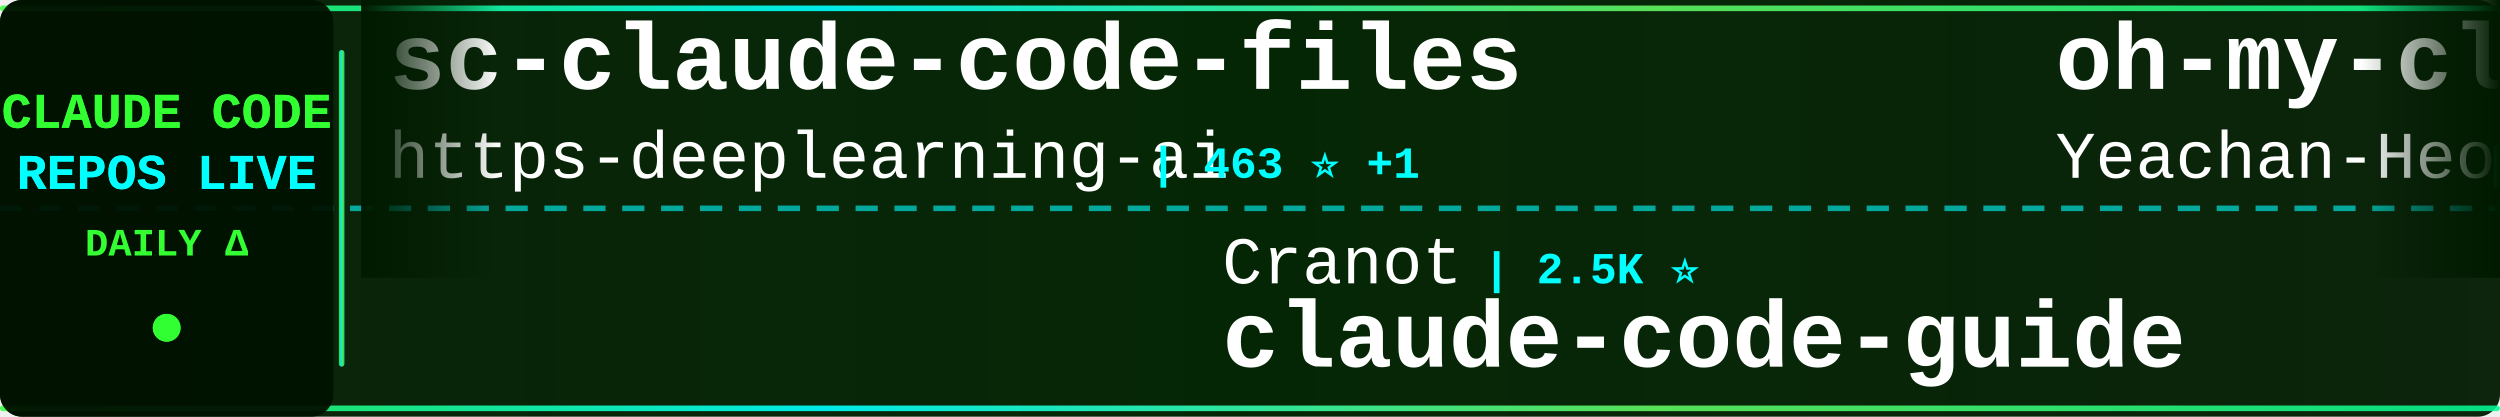
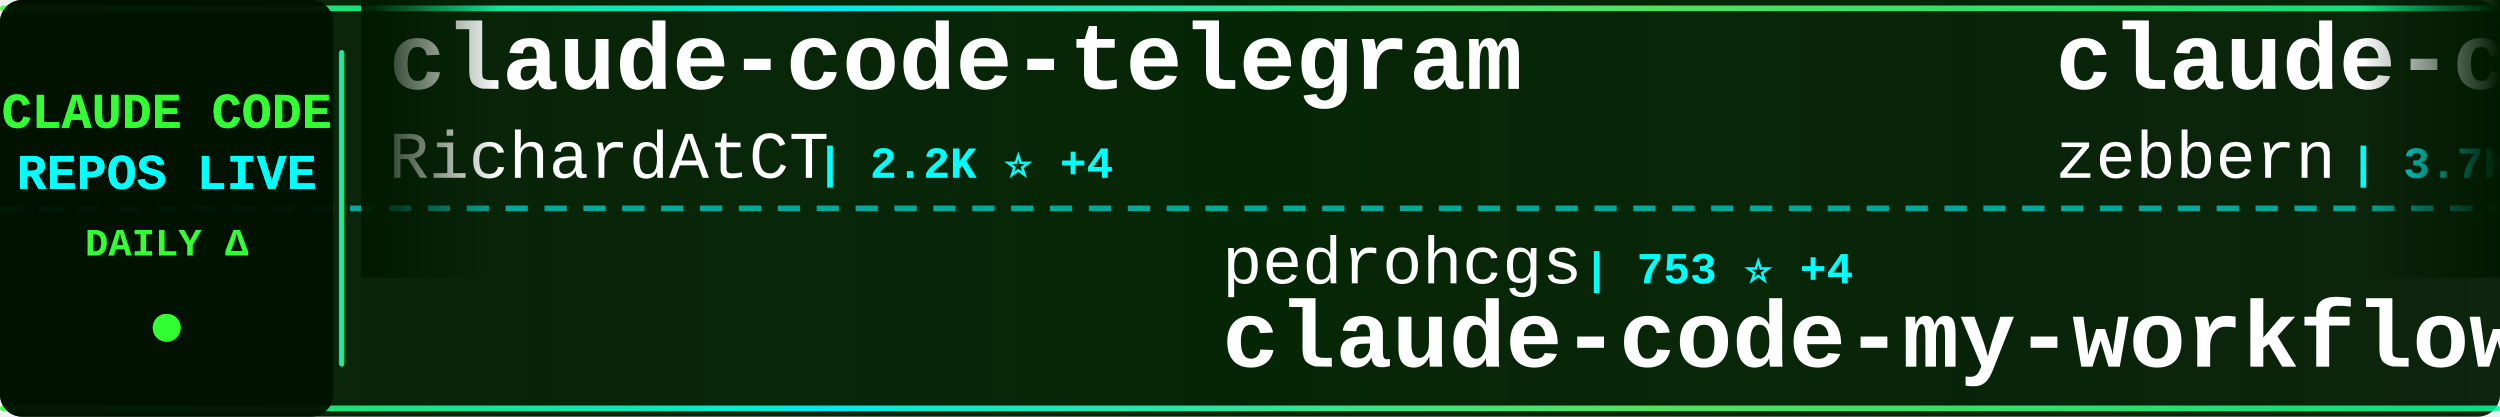
<svg xmlns="http://www.w3.org/2000/svg" width="900" height="150">
  <defs>
    <linearGradient id="tickerBg" x1="0%" y1="0%" x2="100%" y2="0%">
      <stop offset="0%" style="stop-color:#001a00;stop-opacity:0.95" />
      <stop offset="50%" style="stop-color:#002200;stop-opacity:0.98" />
      <stop offset="100%" style="stop-color:#001a00;stop-opacity:0.95" />
    </linearGradient>
    <linearGradient id="borderGrad" x1="0%" y1="0%" x2="100%" y2="0%">
      <stop offset="0%" style="stop-color:#33ff33;stop-opacity:0.85">
        <animate attributeName="stop-opacity" values="0.85;1;0.85" dur="2s" repeatCount="indefinite" />
      </stop>
      <stop offset="33%" style="stop-color:#00ffff;stop-opacity:0.9">
        <animate attributeName="stop-opacity" values="0.9;1;0.9" dur="2.2s" repeatCount="indefinite" />
      </stop>
      <stop offset="66%" style="stop-color:#66ff66;stop-opacity:0.85">
        <animate attributeName="stop-opacity" values="0.85;1;0.85" dur="1.8s" repeatCount="indefinite" />
      </stop>
      <stop offset="100%" style="stop-color:#00ff99;stop-opacity:0.85">
        <animate attributeName="stop-opacity" values="0.85;1;0.85" dur="2s" repeatCount="indefinite" />
      </stop>
    </linearGradient>
    <filter id="textGlow">
      <feGaussianBlur stdDeviation="0.1" result="coloredBlur" />
      <feMerge>
        <feMergeNode in="coloredBlur" />
        <feMergeNode in="SourceGraphic" />
      </feMerge>
    </filter>
    <filter id="metricGlow">
      <feGaussianBlur stdDeviation="0.2" result="coloredBlur" />
      <feMerge>
        <feMergeNode in="coloredBlur" />
        <feMergeNode in="SourceGraphic" />
      </feMerge>
    </filter>
    <linearGradient id="leftFade" x1="0%" y1="0%" x2="100%" y2="0%">
      <stop offset="0%" style="stop-color:#001a00;stop-opacity:1" />
      <stop offset="100%" style="stop-color:#001a00;stop-opacity:0" />
    </linearGradient>
    <linearGradient id="rightFade" x1="0%" y1="0%" x2="100%" y2="0%">
      <stop offset="0%" style="stop-color:#001a00;stop-opacity:0" />
      <stop offset="100%" style="stop-color:#001a00;stop-opacity:1" />
    </linearGradient>
  </defs>
  <rect width="900" height="150" fill="url(#tickerBg)" rx="8" />
  <rect x="0" y="2" width="900" height="2" fill="url(#borderGrad)" rx="1" />
  <rect x="0" y="146" width="900" height="2" fill="url(#borderGrad)" rx="1" />
  <line x1="0" y1="75" x2="900" y2="75" stroke="#00ffff" stroke-width="2" stroke-dasharray="8 6" opacity="0.6" />
  <rect x="0" y="0" width="120" height="150" fill="#001100" opacity="0.95" rx="8" />
  <text x="60" y="46" font-family="'Courier New', monospace" font-size="18" font-weight="bold" fill="#33ff33" text-anchor="middle" filter="url(#textGlow)">
    CLAUDE CODE
  </text>
  <text x="60" y="68" font-family="'Courier New', monospace" font-size="18" font-weight="bold" fill="#00ffff" text-anchor="middle" filter="url(#textGlow)">
    REPOS LIVE
  </text>
  <text x="60" y="92" font-family="'Courier New', monospace" font-size="14" font-weight="bold" fill="#33ff33" text-anchor="middle">
    DAILY Δ
  </text>
  <circle cx="60" cy="118" r="5" fill="#33ff33" filter="url(#metricGlow)">
    <animate attributeName="r" values="4;6;4" dur="1.5s" repeatCount="indefinite" />
    <animate attributeName="opacity" values="0.6;1;0.6" dur="1.5s" repeatCount="indefinite" />
  </circle>
  <rect x="122" y="18" width="2" height="114" fill="url(#borderGrad)" rx="1" />
  <clipPath id="tickerClip">
    <rect x="130" y="0" width="770" height="150" />
  </clipPath>
  <g clip-path="url(#tickerClip)">
    <g id="tickerItems">
      <animateTransform attributeName="transform" attributeType="XML" type="translate" from="0 0" to="-3000 0" dur="54s" repeatCount="indefinite" />
      <g transform="translate(0, 0)">
-         <text x="140" y="32" font-family="'Courier New', monospace" font-size="34" font-weight="bold" fill="#ffffff">sc-claude-code-files</text>
-         <text x="140" y="64" font-family="'Courier New', monospace" font-size="24" font-weight="normal" fill="#ffffff" opacity="1.0">https-deeplearning-ai</text>
-         <text x="414" y="64" font-family="'Courier New', monospace" font-size="16" font-weight="bold" fill="#00ffff"> | 463 ⭐ +1</text>
+         <text x="140" y="32" font-family="'Courier New', monospace" font-size="34" font-weight="bold" fill="#ffffff">claude-code-telegram</text>
+         <text x="140" y="64" font-family="'Courier New', monospace" font-size="24" font-weight="normal" fill="#ffffff" opacity="1.0">RichardAtCT</text>
+         <text x="294" y="64" font-family="'Courier New', monospace" font-size="16" font-weight="bold" fill="#00ffff"> | 2.2K ⭐ +4</text>
      </g>
      <g transform="translate(300, 0)">
-         <text x="140" y="102" font-family="'Courier New', monospace" font-size="24" font-weight="normal" fill="#ffffff" opacity="1.0">Cranot</text>
-         <text x="234" y="102" font-family="'Courier New', monospace" font-size="16" font-weight="bold" fill="#00ffff"> | 2.5K ⭐</text>
-         <text x="140" y="132" font-family="'Courier New', monospace" font-size="34" font-weight="bold" fill="#ffffff">claude-code-guide</text>
+         <text x="140" y="102" font-family="'Courier New', monospace" font-size="24" font-weight="normal" fill="#ffffff" opacity="1.0">pedrohcgs</text>
+         <text x="270" y="102" font-family="'Courier New', monospace" font-size="16" font-weight="bold" fill="#00ffff"> | 753 ⭐ +4</text>
+         <text x="140" y="132" font-family="'Courier New', monospace" font-size="34" font-weight="bold" fill="#ffffff">claude-code-my-workflow</text>
      </g>
      <g transform="translate(600, 0)">
-         <text x="140" y="32" font-family="'Courier New', monospace" font-size="34" font-weight="bold" fill="#ffffff">oh-my-claudecode</text>
-         <text x="140" y="64" font-family="'Courier New', monospace" font-size="24" font-weight="normal" fill="#ffffff" opacity="1.0">Yeachan-Heo</text>
-         <text x="294" y="64" font-family="'Courier New', monospace" font-size="16" font-weight="bold" fill="#00ffff"> | 11.2K ⭐ +61</text>
+         <text x="140" y="32" font-family="'Courier New', monospace" font-size="34" font-weight="bold" fill="#ffffff">claude-code-guide</text>
+         <text x="140" y="64" font-family="'Courier New', monospace" font-size="24" font-weight="normal" fill="#ffffff" opacity="1.0">zebbern</text>
+         <text x="246" y="64" font-family="'Courier New', monospace" font-size="16" font-weight="bold" fill="#00ffff"> | 3.7K ⭐ +1</text>
      </g>
      <g transform="translate(900, 0)">
-         <text x="140" y="102" font-family="'Courier New', monospace" font-size="24" font-weight="normal" fill="#ffffff" opacity="1.0">Njengah</text>
-         <text x="246" y="102" font-family="'Courier New', monospace" font-size="16" font-weight="bold" fill="#00ffff"> | 1.5K ⭐ +3</text>
-         <text x="140" y="132" font-family="'Courier New', monospace" font-size="34" font-weight="bold" fill="#ffffff">claude-code-cheat-sheet</text>
+         <text x="140" y="102" font-family="'Courier New', monospace" font-size="24" font-weight="normal" fill="#ffffff" opacity="1.0">frankbria</text>
+         <text x="270" y="102" font-family="'Courier New', monospace" font-size="16" font-weight="bold" fill="#00ffff"> | 8.1K ⭐ +8</text>
+         <text x="140" y="132" font-family="'Courier New', monospace" font-size="34" font-weight="bold" fill="#ffffff">ralph-claude-code</text>
      </g>
      <g transform="translate(1200, 0)">
-         <text x="140" y="32" font-family="'Courier New', monospace" font-size="34" font-weight="bold" fill="#ffffff">claude-code-pm-course</text>
-         <text x="140" y="64" font-family="'Courier New', monospace" font-size="24" font-weight="normal" fill="#ffffff" opacity="1.0">carlvellotti</text>
-         <text x="306" y="64" font-family="'Courier New', monospace" font-size="16" font-weight="bold" fill="#00ffff"> | 1.7K ⭐ +2</text>
+         <text x="140" y="32" font-family="'Courier New', monospace" font-size="34" font-weight="bold" fill="#ffffff">claude-code-requirements...</text>
+         <text x="140" y="64" font-family="'Courier New', monospace" font-size="24" font-weight="normal" fill="#ffffff" opacity="1.0">rizethereum</text>
+         <text x="294" y="64" font-family="'Courier New', monospace" font-size="16" font-weight="bold" fill="#00ffff"> | 1.8K ⭐ +1</text>
      </g>
      <g transform="translate(1500, 0)">
-         <text x="140" y="102" font-family="'Courier New', monospace" font-size="24" font-weight="normal" fill="#ffffff" opacity="1.0">anthropics</text>
-         <text x="282" y="102" font-family="'Courier New', monospace" font-size="16" font-weight="bold" fill="#00ffff"> | 1.8K ⭐ +2</text>
-         <text x="140" y="132" font-family="'Courier New', monospace" font-size="34" font-weight="bold" fill="#ffffff">claude-agent-sdk-demos</text>
+         <text x="140" y="102" font-family="'Courier New', monospace" font-size="24" font-weight="normal" fill="#ffffff" opacity="1.0">trailofbits</text>
+         <text x="294" y="102" font-family="'Courier New', monospace" font-size="16" font-weight="bold" fill="#00ffff"> | 1.7K ⭐ +3</text>
+         <text x="140" y="132" font-family="'Courier New', monospace" font-size="34" font-weight="bold" fill="#ffffff">claude-code-config</text>
      </g>
      <g transform="translate(1800, 0)">
-         <text x="140" y="32" font-family="'Courier New', monospace" font-size="34" font-weight="bold" fill="#ffffff">free-claude-code</text>
-         <text x="140" y="64" font-family="'Courier New', monospace" font-size="24" font-weight="normal" fill="#ffffff" opacity="1.0">Alishahryar1</text>
-         <text x="306" y="64" font-family="'Courier New', monospace" font-size="16" font-weight="bold" fill="#00ffff"> | 1.1K ⭐ +7</text>
+         <text x="140" y="32" font-family="'Courier New', monospace" font-size="34" font-weight="bold" fill="#ffffff">claude-code</text>
+         <text x="140" y="64" font-family="'Courier New', monospace" font-size="24" font-weight="normal" fill="#ffffff" opacity="1.0">anthropics</text>
+         <text x="282" y="64" font-family="'Courier New', monospace" font-size="16" font-weight="bold" fill="#00ffff"> | 82.1K ⭐ +106</text>
      </g>
      <g transform="translate(2100, 0)">
-         <text x="140" y="102" font-family="'Courier New', monospace" font-size="24" font-weight="normal" fill="#ffffff" opacity="1.0">eyaltoledano</text>
-         <text x="306" y="102" font-family="'Courier New', monospace" font-size="16" font-weight="bold" fill="#00ffff"> | 26.1K ⭐ +14</text>
-         <text x="140" y="132" font-family="'Courier New', monospace" font-size="34" font-weight="bold" fill="#ffffff">claude-task-master</text>
+         <text x="140" y="102" font-family="'Courier New', monospace" font-size="24" font-weight="normal" fill="#ffffff" opacity="1.0">farion1231</text>
+         <text x="282" y="102" font-family="'Courier New', monospace" font-size="16" font-weight="bold" fill="#00ffff"> | 32.8K ⭐ +125</text>
+         <text x="140" y="132" font-family="'Courier New', monospace" font-size="34" font-weight="bold" fill="#ffffff">cc-switch</text>
      </g>
      <g transform="translate(2400, 0)">
-         <text x="140" y="32" font-family="'Courier New', monospace" font-size="34" font-weight="bold" fill="#ffffff">openskills</text>
-         <text x="140" y="64" font-family="'Courier New', monospace" font-size="24" font-weight="normal" fill="#ffffff" opacity="1.0">numman-ali</text>
-         <text x="282" y="64" font-family="'Courier New', monospace" font-size="16" font-weight="bold" fill="#00ffff"> | 9.2K ⭐ +6</text>
+         <text x="140" y="32" font-family="'Courier New', monospace" font-size="34" font-weight="bold" fill="#ffffff">claude-code-reverse</text>
+         <text x="140" y="64" font-family="'Courier New', monospace" font-size="24" font-weight="normal" fill="#ffffff" opacity="1.0">Yuyz0112</text>
+         <text x="258" y="64" font-family="'Courier New', monospace" font-size="16" font-weight="bold" fill="#00ffff"> | 2.2K ⭐</text>
      </g>
      <g transform="translate(2700, 0)">
-         <text x="140" y="102" font-family="'Courier New', monospace" font-size="24" font-weight="normal" fill="#ffffff" opacity="1.0">frankbria</text>
-         <text x="270" y="102" font-family="'Courier New', monospace" font-size="16" font-weight="bold" fill="#00ffff"> | 8.1K ⭐ +4</text>
-         <text x="140" y="132" font-family="'Courier New', monospace" font-size="34" font-weight="bold" fill="#ffffff">ralph-claude-code</text>
+         <text x="140" y="102" font-family="'Courier New', monospace" font-size="24" font-weight="normal" fill="#ffffff" opacity="1.0">Yeachan-Heo</text>
+         <text x="294" y="102" font-family="'Courier New', monospace" font-size="16" font-weight="bold" fill="#00ffff"> | 11.2K ⭐ +44</text>
+         <text x="140" y="132" font-family="'Courier New', monospace" font-size="34" font-weight="bold" fill="#ffffff">oh-my-claudecode</text>
      </g>
      <g transform="translate(3000, 0)">
-         <text x="140" y="32" font-family="'Courier New', monospace" font-size="34" font-weight="bold" fill="#ffffff">sc-claude-code-files</text>
-         <text x="140" y="64" font-family="'Courier New', monospace" font-size="24" font-weight="normal" fill="#ffffff" opacity="1.0">https-deeplearning-ai</text>
-         <text x="414" y="64" font-family="'Courier New', monospace" font-size="16" font-weight="bold" fill="#00ffff"> | 463 ⭐ +1</text>
+         <text x="140" y="32" font-family="'Courier New', monospace" font-size="34" font-weight="bold" fill="#ffffff">claude-code-telegram</text>
+         <text x="140" y="64" font-family="'Courier New', monospace" font-size="24" font-weight="normal" fill="#ffffff" opacity="1.0">RichardAtCT</text>
+         <text x="294" y="64" font-family="'Courier New', monospace" font-size="16" font-weight="bold" fill="#00ffff"> | 2.2K ⭐ +4</text>
      </g>
      <g transform="translate(3300, 0)">
-         <text x="140" y="102" font-family="'Courier New', monospace" font-size="24" font-weight="normal" fill="#ffffff" opacity="1.0">Cranot</text>
-         <text x="234" y="102" font-family="'Courier New', monospace" font-size="16" font-weight="bold" fill="#00ffff"> | 2.5K ⭐</text>
-         <text x="140" y="132" font-family="'Courier New', monospace" font-size="34" font-weight="bold" fill="#ffffff">claude-code-guide</text>
+         <text x="140" y="102" font-family="'Courier New', monospace" font-size="24" font-weight="normal" fill="#ffffff" opacity="1.0">pedrohcgs</text>
+         <text x="270" y="102" font-family="'Courier New', monospace" font-size="16" font-weight="bold" fill="#00ffff"> | 753 ⭐ +4</text>
+         <text x="140" y="132" font-family="'Courier New', monospace" font-size="34" font-weight="bold" fill="#ffffff">claude-code-my-workflow</text>
      </g>
      <g transform="translate(3600, 0)">
-         <text x="140" y="32" font-family="'Courier New', monospace" font-size="34" font-weight="bold" fill="#ffffff">oh-my-claudecode</text>
-         <text x="140" y="64" font-family="'Courier New', monospace" font-size="24" font-weight="normal" fill="#ffffff" opacity="1.0">Yeachan-Heo</text>
-         <text x="294" y="64" font-family="'Courier New', monospace" font-size="16" font-weight="bold" fill="#00ffff"> | 11.2K ⭐ +61</text>
+         <text x="140" y="32" font-family="'Courier New', monospace" font-size="34" font-weight="bold" fill="#ffffff">claude-code-guide</text>
+         <text x="140" y="64" font-family="'Courier New', monospace" font-size="24" font-weight="normal" fill="#ffffff" opacity="1.0">zebbern</text>
+         <text x="246" y="64" font-family="'Courier New', monospace" font-size="16" font-weight="bold" fill="#00ffff"> | 3.7K ⭐ +1</text>
      </g>
      <g transform="translate(3900, 0)">
-         <text x="140" y="102" font-family="'Courier New', monospace" font-size="24" font-weight="normal" fill="#ffffff" opacity="1.0">Njengah</text>
-         <text x="246" y="102" font-family="'Courier New', monospace" font-size="16" font-weight="bold" fill="#00ffff"> | 1.5K ⭐ +3</text>
-         <text x="140" y="132" font-family="'Courier New', monospace" font-size="34" font-weight="bold" fill="#ffffff">claude-code-cheat-sheet</text>
+         <text x="140" y="102" font-family="'Courier New', monospace" font-size="24" font-weight="normal" fill="#ffffff" opacity="1.0">frankbria</text>
+         <text x="270" y="102" font-family="'Courier New', monospace" font-size="16" font-weight="bold" fill="#00ffff"> | 8.1K ⭐ +8</text>
+         <text x="140" y="132" font-family="'Courier New', monospace" font-size="34" font-weight="bold" fill="#ffffff">ralph-claude-code</text>
      </g>
    </g>
  </g>
  <rect x="130" y="0" width="50" height="100" fill="url(#leftFade)" />
  <rect x="850" y="0" width="50" height="100" fill="url(#rightFade)" />
</svg>
